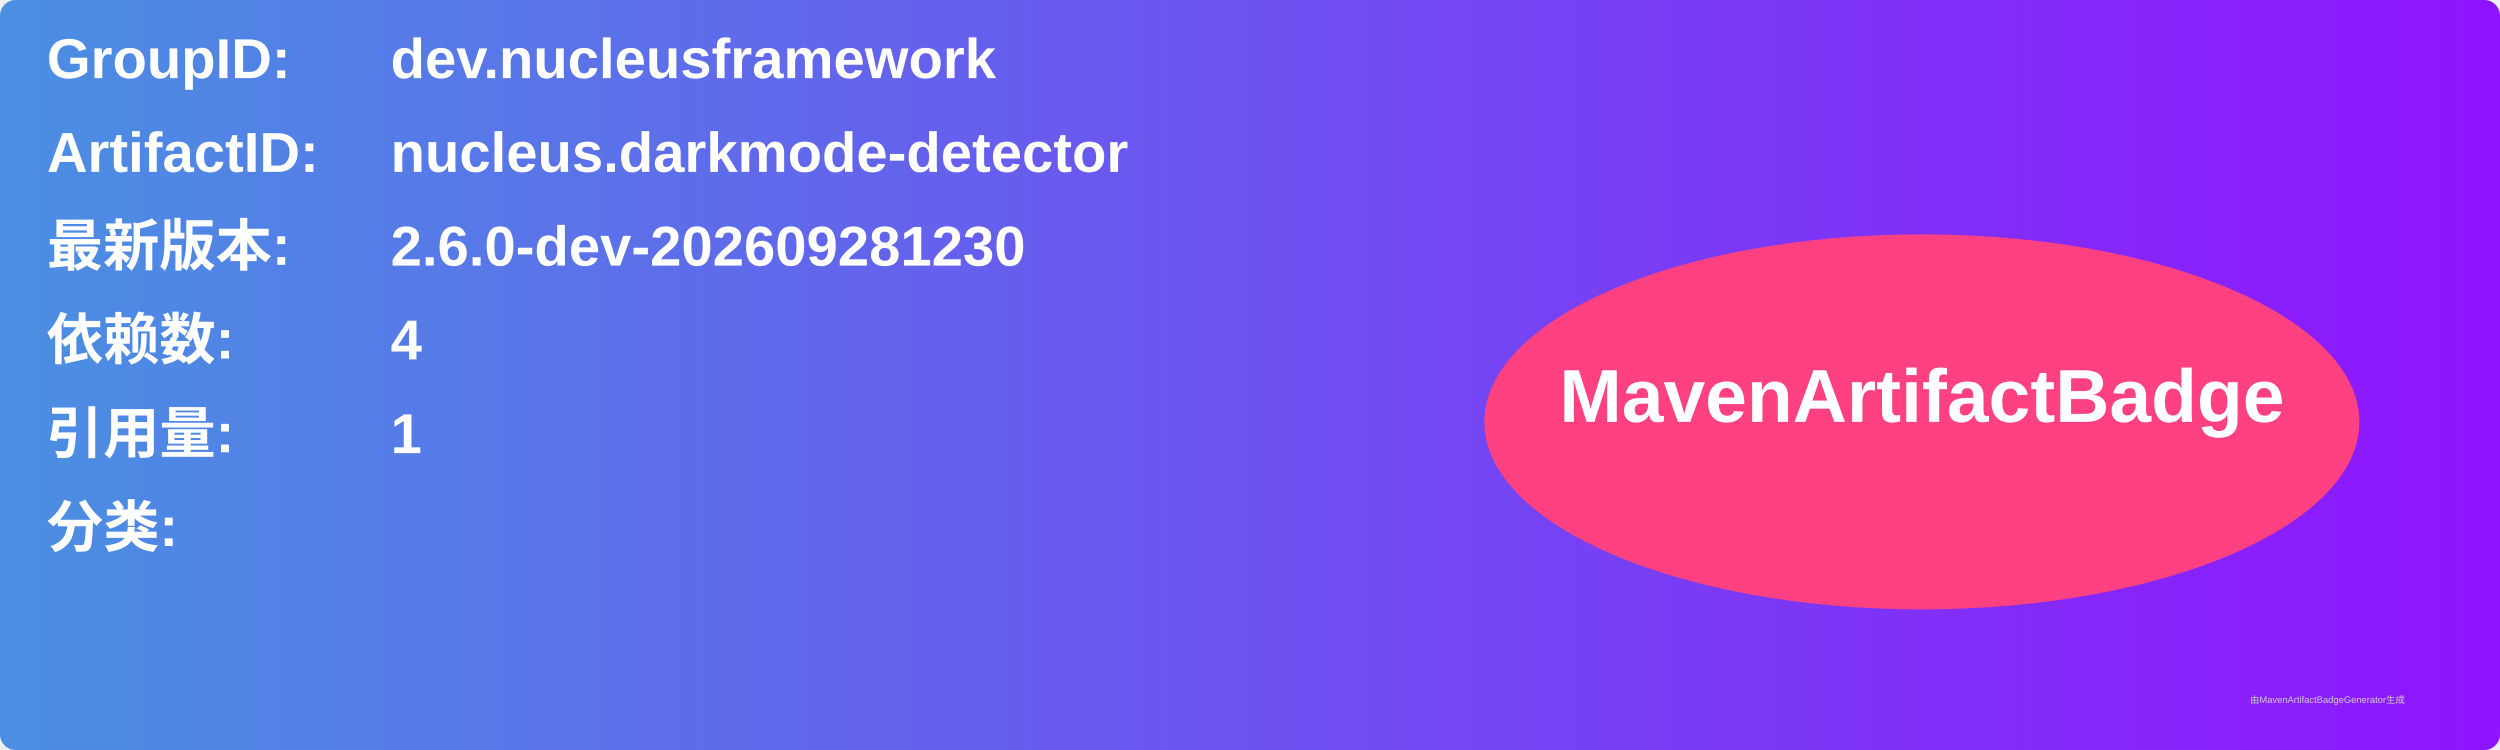
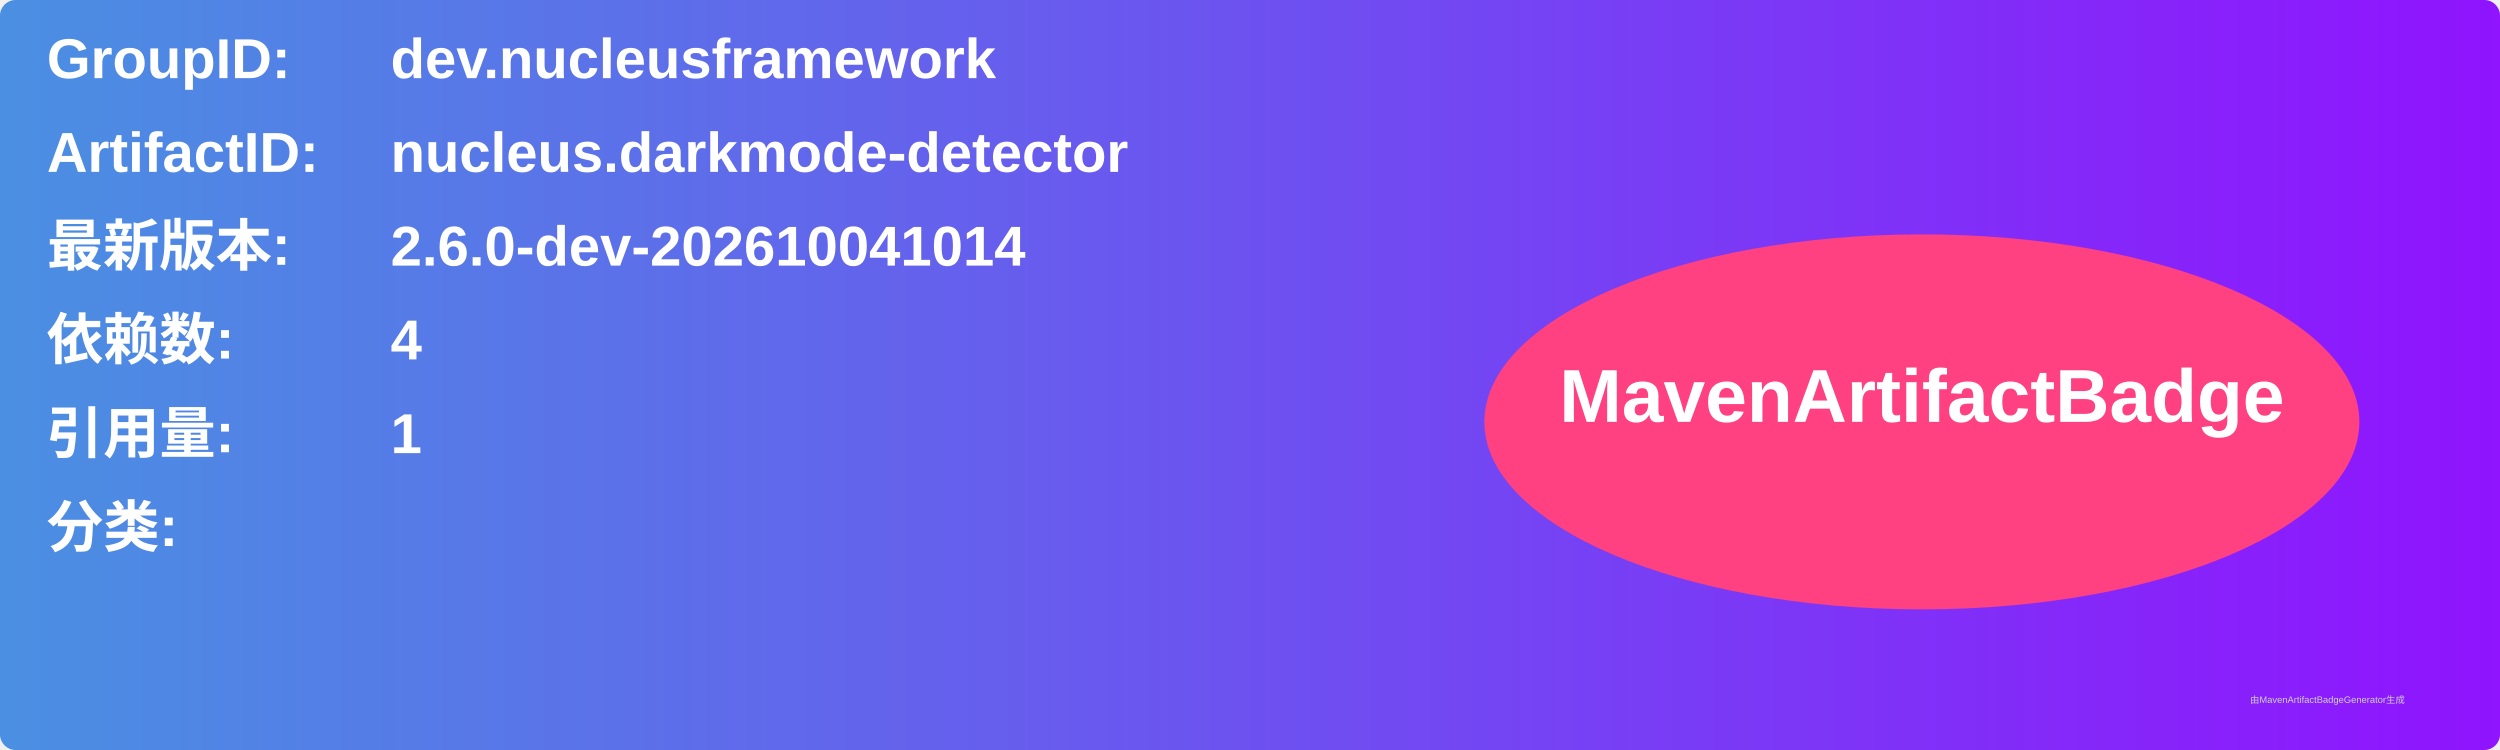
<svg xmlns="http://www.w3.org/2000/svg" width="800" height="240" viewBox="0 0 800 240">
  <linearGradient id="grad" x1="0%" y1="0%" x2="100%" y2="0%">
    <stop offset="0%" stop-color="#4a90e2" />
    <stop offset="100%" stop-color="#9013fe" />
  </linearGradient>
  <rect width="100%" height="100%" rx="5" ry="5" fill="url(#grad)" />
  <g transform="translate(15, 15)">
    <text x="0" y="10" font-family="Arial" font-size="18" fill="white" font-weight="bold" width="260">GroupID:</text>
    <text x="110" y="10" font-family="Arial" font-size="18" fill="white" font-weight="bold" width="460">dev.nucleusframework</text>
    <text x="0" y="40" font-family="Arial" font-size="18" fill="white" font-weight="bold" width="260">ArtifactID:</text>
    <text x="110" y="40" font-family="Arial" font-size="18" fill="white" font-weight="bold" width="460">nucleus.darkmode-detector</text>
    <text x="0" y="70" font-family="Arial" font-size="18" fill="white" font-weight="bold">最新版本:</text>
    <text x="110" y="70" font-family="Arial" font-size="18" fill="white" font-weight="bold">
-       <tspan font-weight="bold">2.6.0-dev-202609281230</tspan>
+       <tspan font-weight="bold">2.6.0-dev-202610041014</tspan>
    </text>
    <text x="0" y="100" font-family="Arial" font-size="18" fill="white" font-weight="bold">依赖数: </text>
    <text x="110" y="100" font-family="Arial" font-size="18" fill="white">
      <tspan font-weight="bold">4</tspan>
    </text>
    <text x="0" y="130" font-family="Arial" font-size="18" fill="white" font-weight="bold">引用量: </text>
    <text x="110" y="130" font-family="Arial" font-size="18" fill="white">
      <tspan font-weight="bold">1</tspan>
    </text>
    <text x="0" y="160" font-family="Arial" font-size="18" fill="white" font-weight="bold">分类:</text>
    <text x="10" y="190" font-family="Arial" font-size="10" fill="white">
      <tspan font-weight="bold" />
    </text>
    <ellipse cx="600" cy="120" rx="140" ry="60" fill="#ff4081" />
    <text x="600" y="120" text-anchor="middle" font-family="Arial" font-size="24" fill="white" font-weight="bold">MavenArtifactBadge</text>
  </g>
  <text x="720" y="225" font-family="Arial" font-size="3" fill="#d0d0d0">由MavenArtifactBadgeGenerator生成</text>
</svg>
